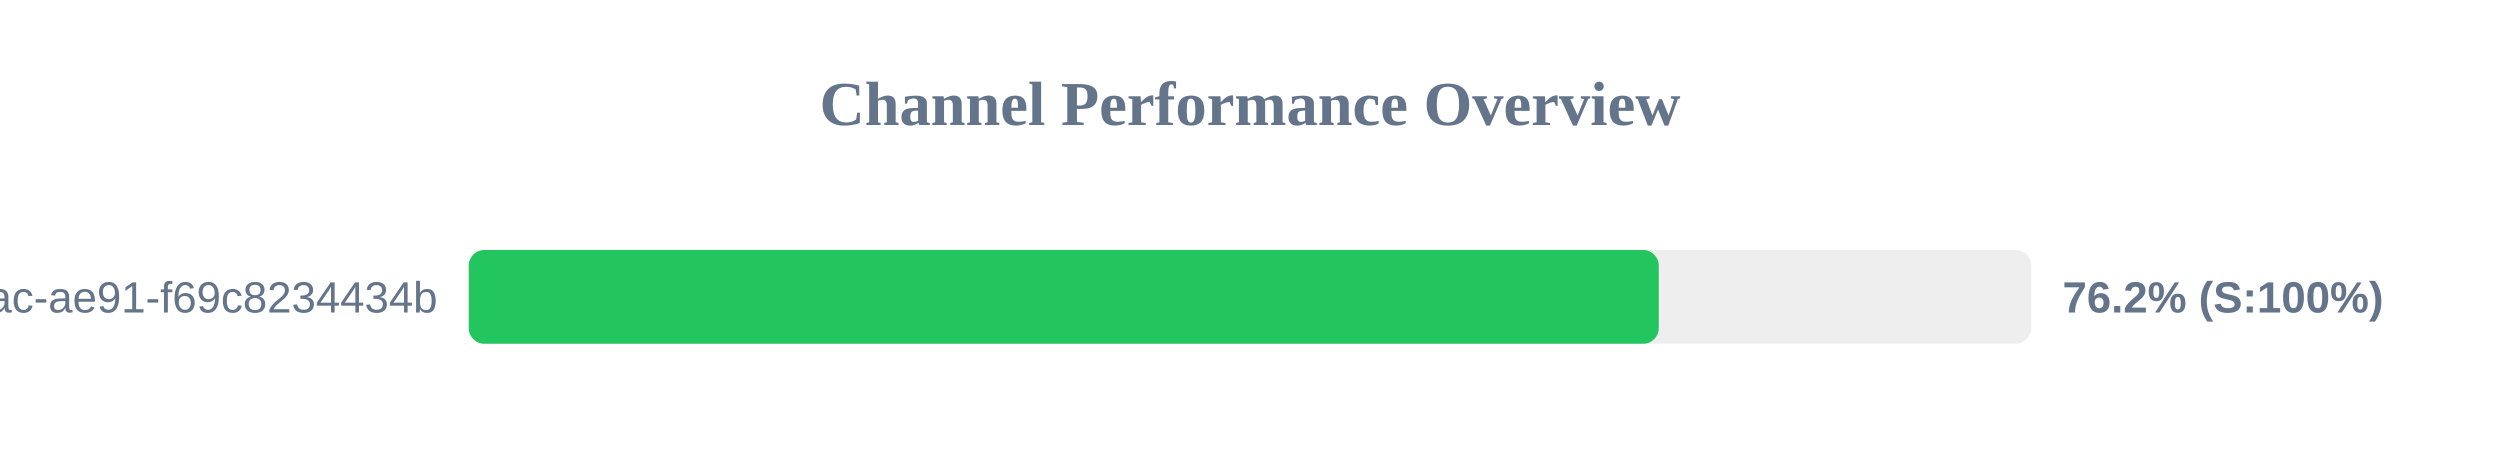
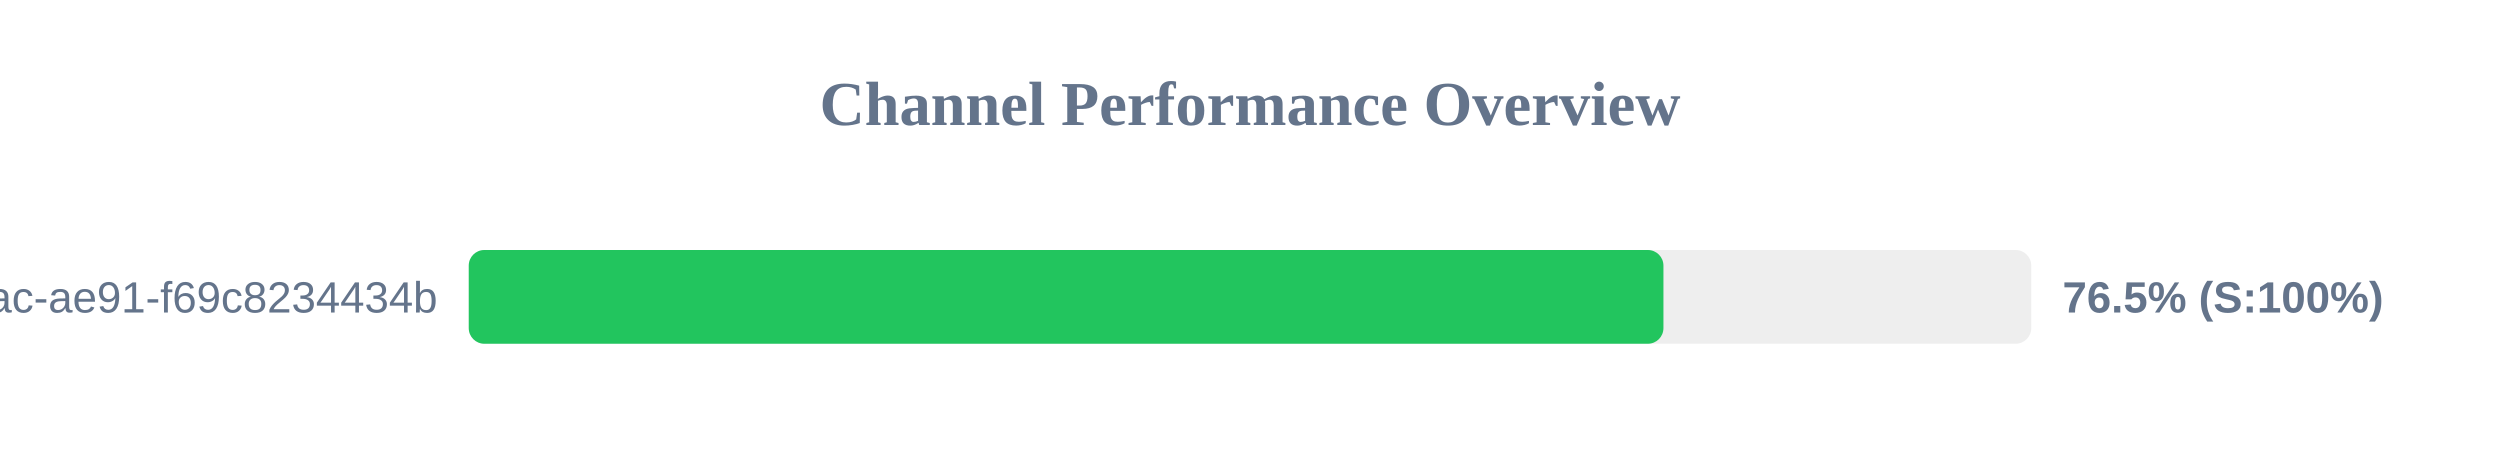
<svg xmlns="http://www.w3.org/2000/svg" width="800" height="150" version="1.1">
  <style>
        .row { font: 14px Arial; fill: #64748b; }
        .score { font: bold 14px Arial; fill: #64748b; }
    </style>
  <text x="400" y="40" text-anchor="middle" font-size="20px" font-weight="bold" fill="#64748b">Channel Performance Overview</text>
  <rect x="150" y="80" width="500" height="30" fill="#eee" rx="5" />
-   <rect x="150" y="80" width="380.8" height="30" fill="#22c55e" rx="5" />
+   <rect x="150" y="80" width="382.3" height="30" fill="#22c55e" rx="5" />
  <text x="140" y="100" text-anchor="end" class="row">?uuid=942b9cb8-92fa-46ac-ae91-f69c8234434b</text>
-   <text x="660" y="100" text-anchor="start" class="score">76.2% (S:100%)</text>
+   <text x="660" y="100" text-anchor="start" class="score">76.5% (S:100%)</text>
</svg>
